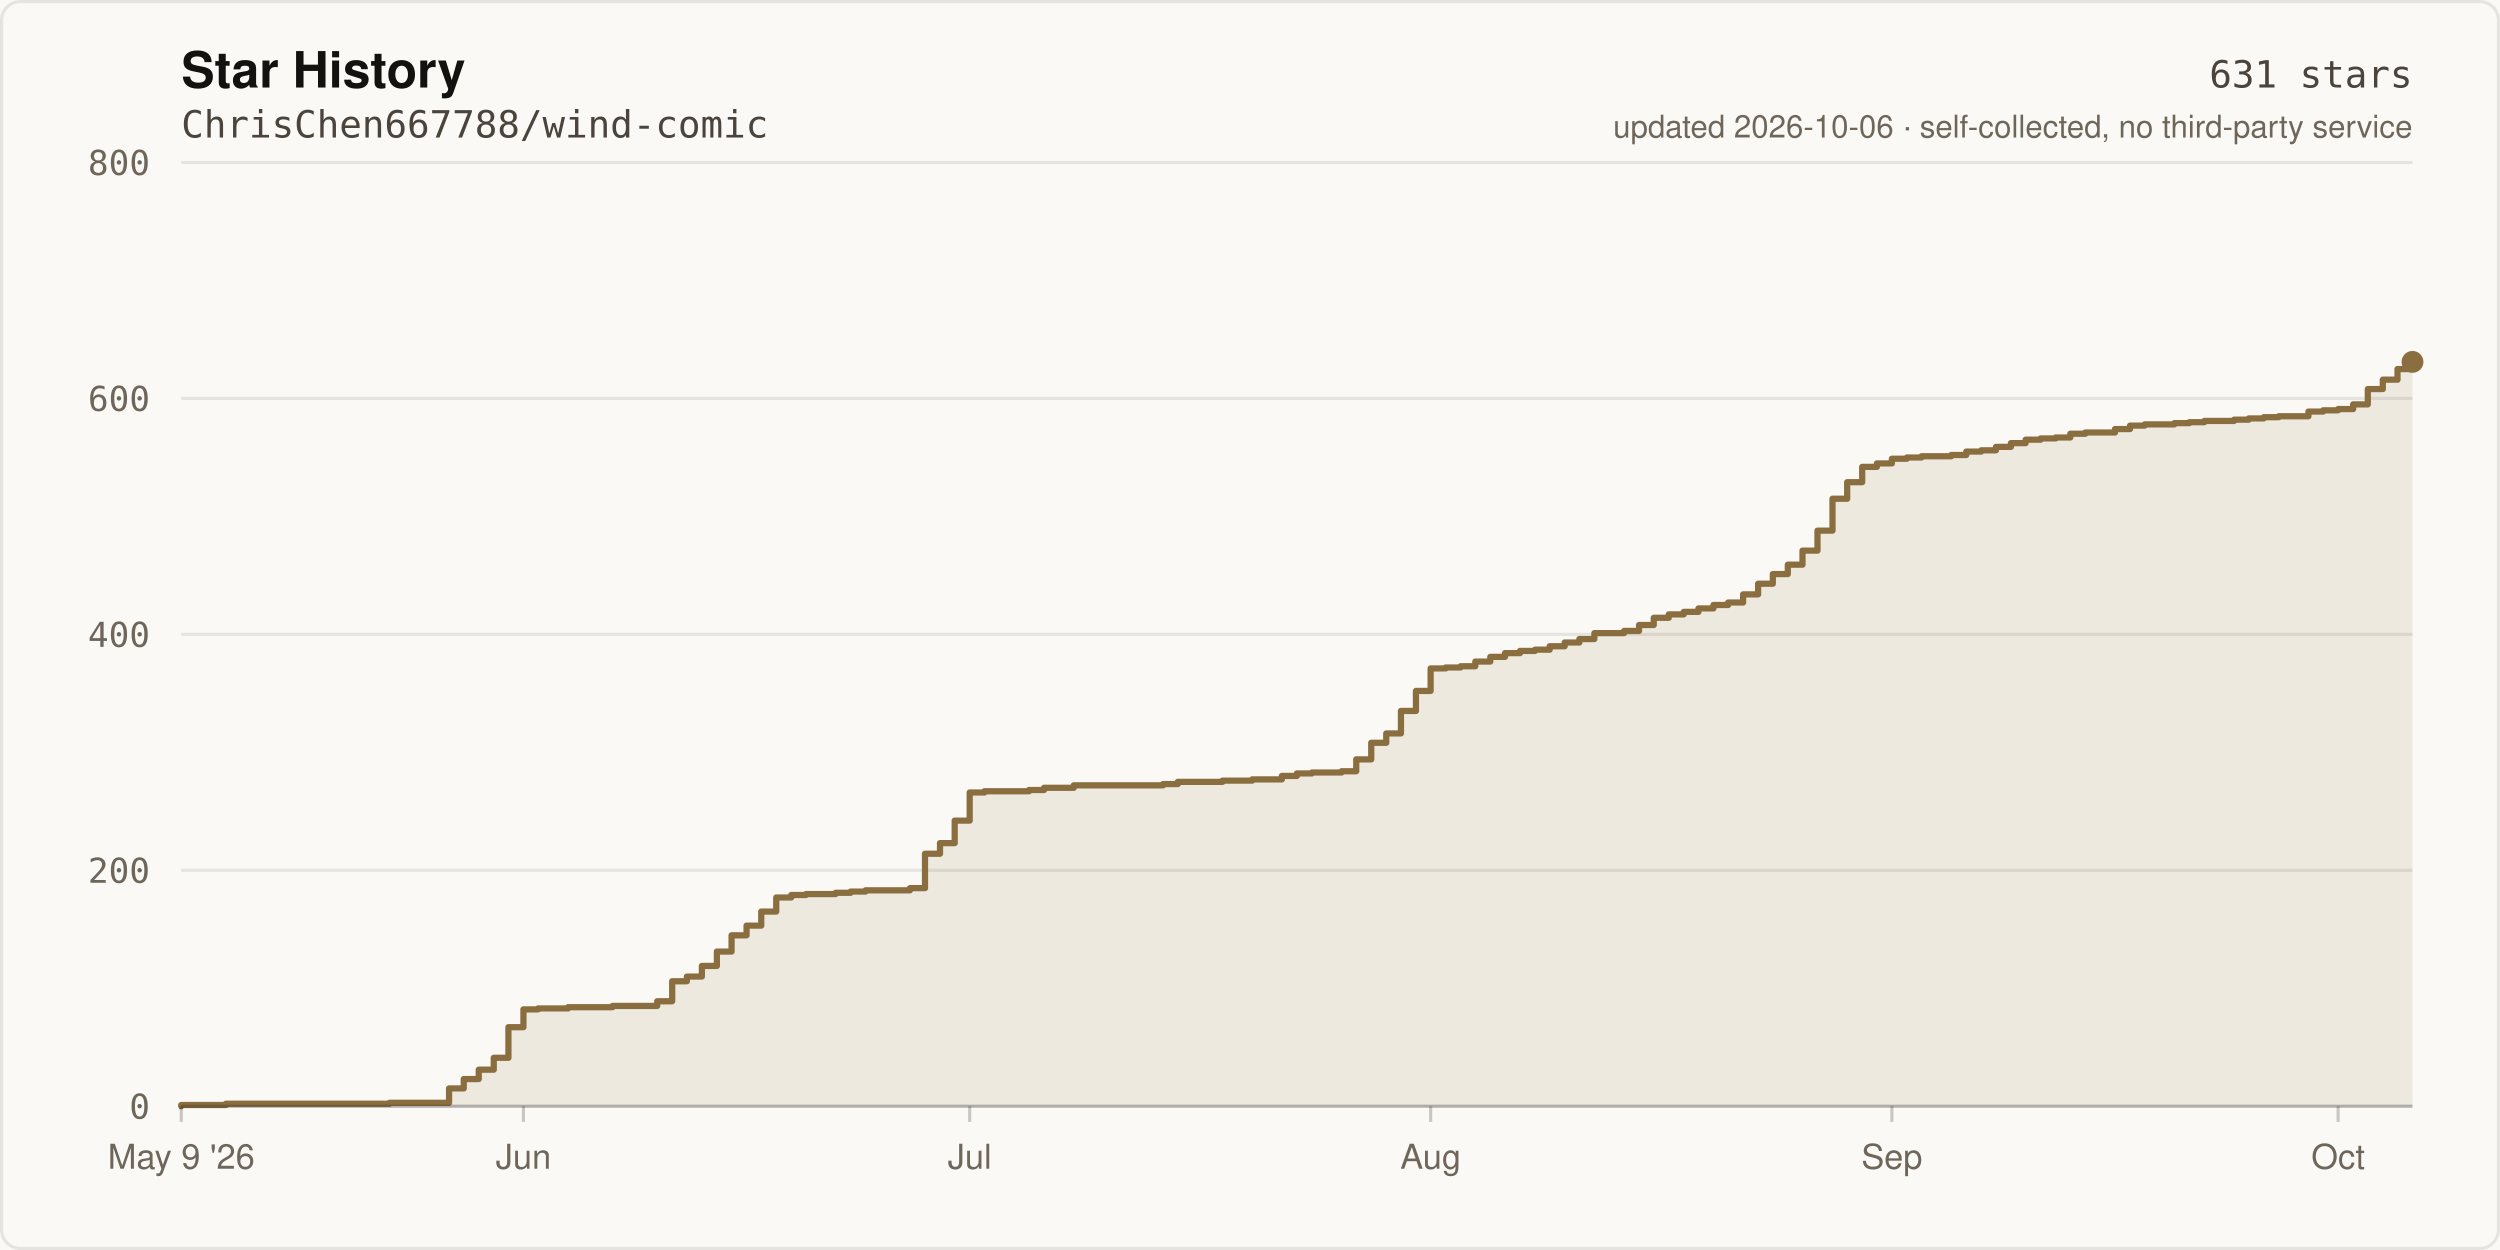
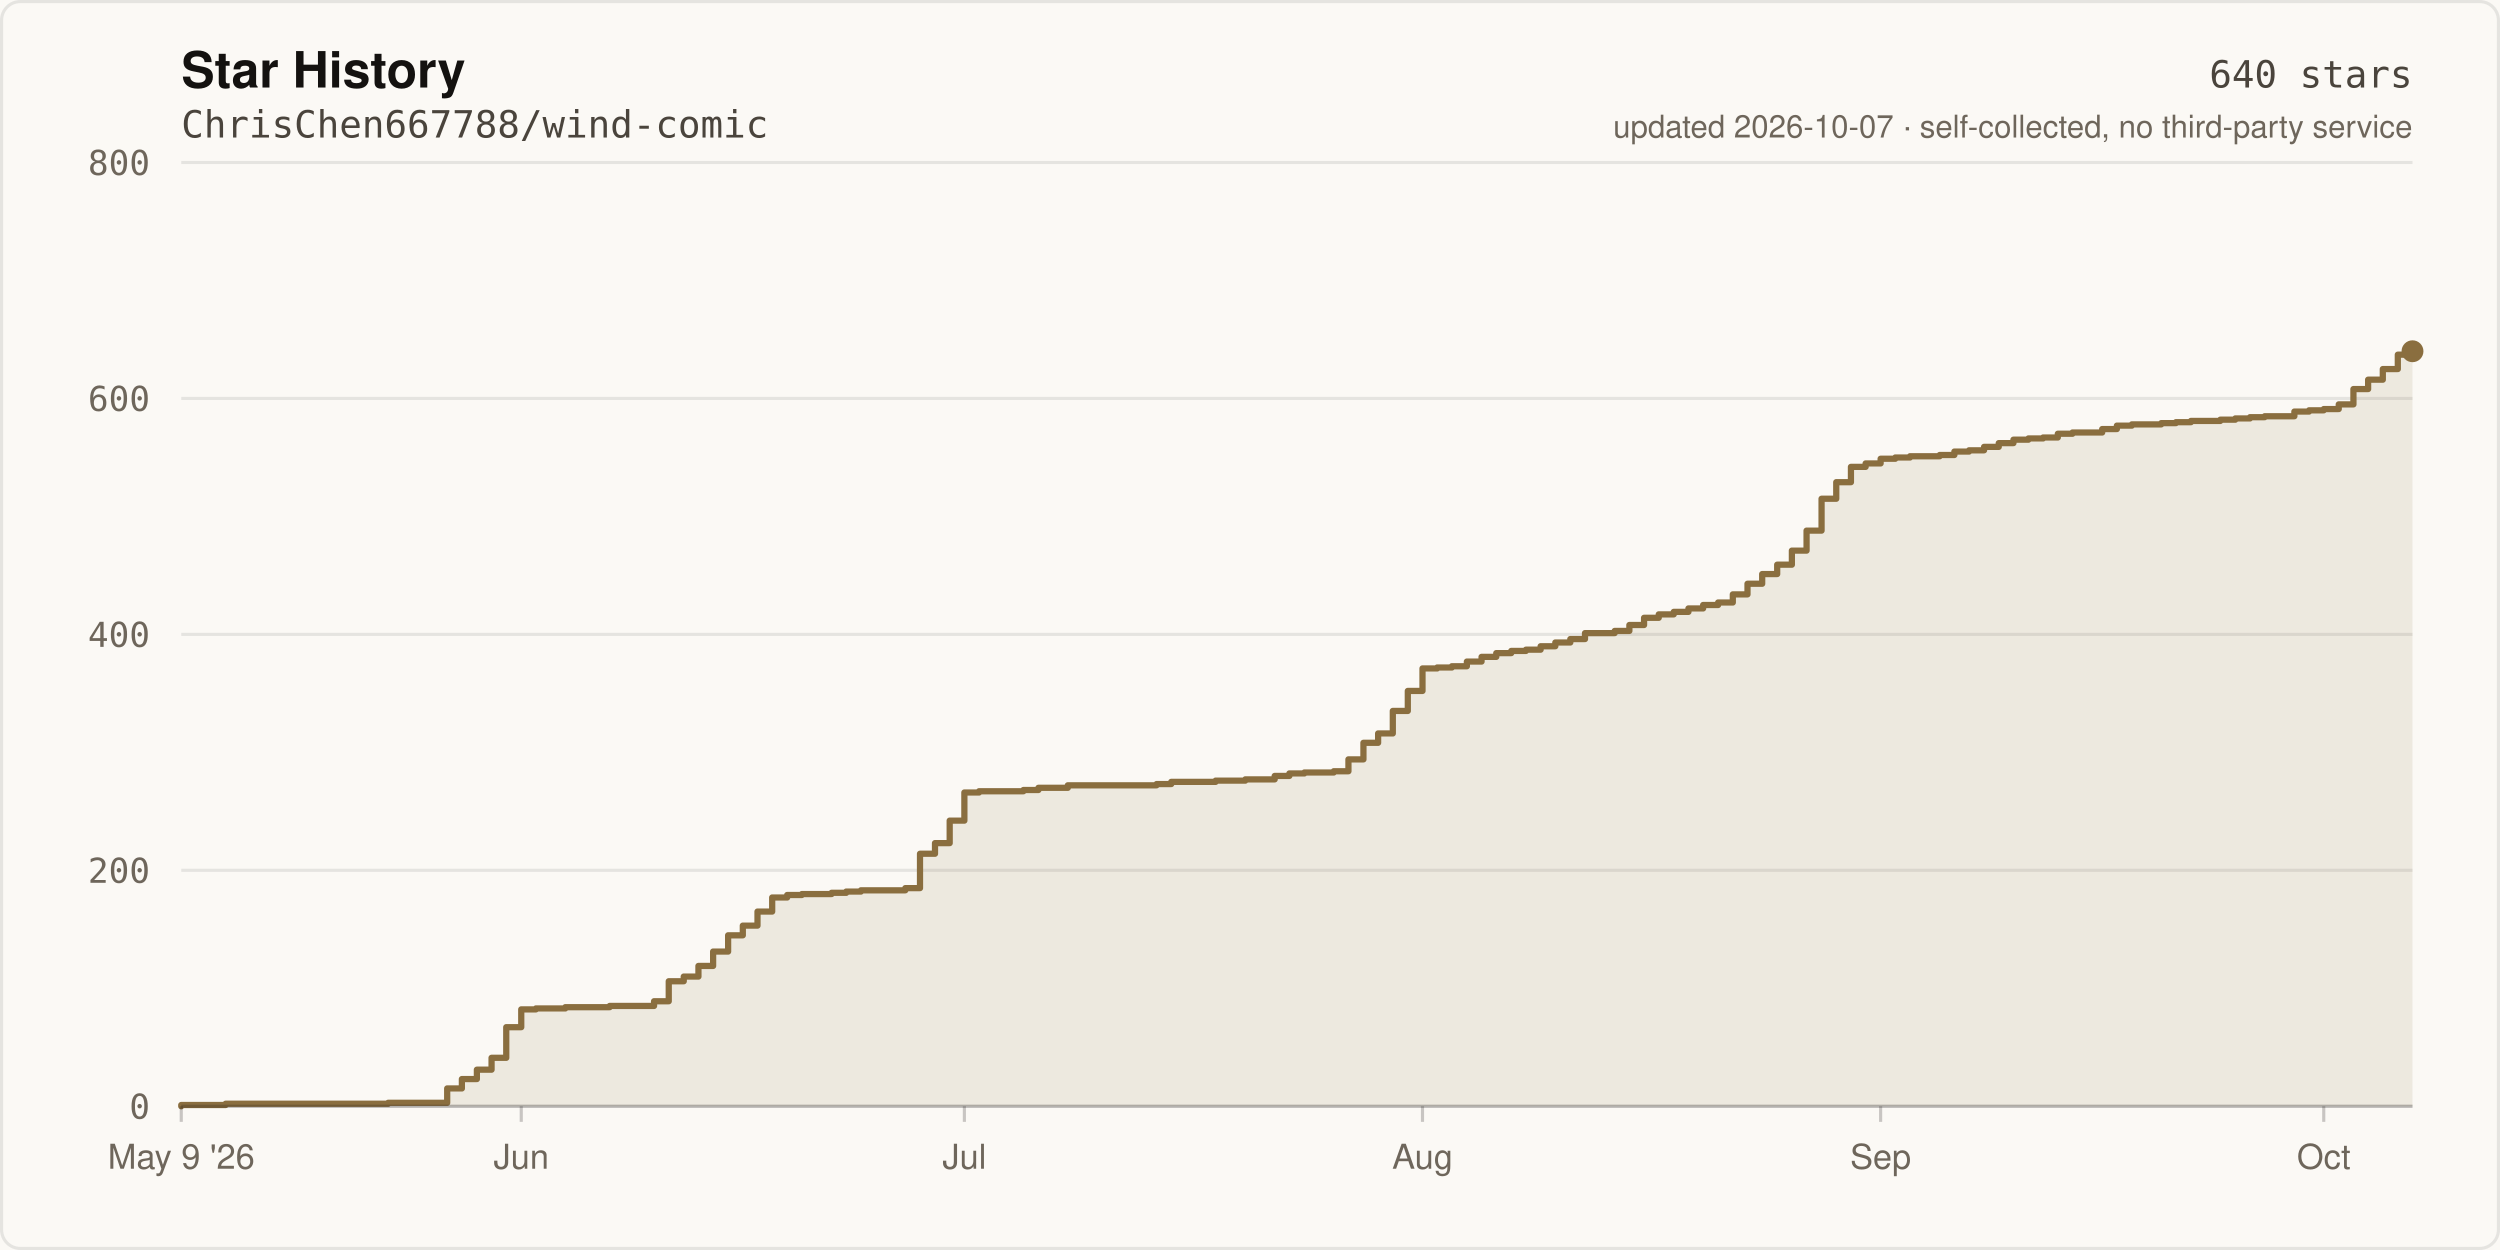
- <svg xmlns="http://www.w3.org/2000/svg" width="800" height="400" viewBox="0 0 800 400" role="img" aria-label="Star history of ChrisChen667788/wind-comic: 631 stars">
+ <svg xmlns="http://www.w3.org/2000/svg" width="800" height="400" viewBox="0 0 800 400" role="img" aria-label="Star history of ChrisChen667788/wind-comic: 640 stars">
  <rect width="800" height="400" fill="#FBF9F5" />
  <rect x="0.5" y="0.5" width="799" height="399" fill="none" stroke="rgba(20,18,16,0.09)" stroke-width="1" rx="6" />
  <text x="58" y="28" fill="#141210" font-size="16" font-weight="600" font-family="ui-sans-serif,-apple-system,Segoe UI,Helvetica,Arial,sans-serif">Star History</text>
  <text x="58" y="44" fill="#4A443C" font-size="12" font-family="ui-monospace,SFMono-Regular,Menlo,monospace">ChrisChen667788/wind-comic</text>
  <line x1="58" y1="354.0" x2="772.0" y2="354.0" stroke="rgba(20,18,16,0.09)" stroke-width="1" />
  <text x="48" y="358.0" fill="#6E665B" font-size="11" text-anchor="end" font-family="ui-monospace,SFMono-Regular,Menlo,monospace">0</text>
  <line x1="58" y1="278.5" x2="772.0" y2="278.5" stroke="rgba(20,18,16,0.09)" stroke-width="1" />
  <text x="48" y="282.5" fill="#6E665B" font-size="11" text-anchor="end" font-family="ui-monospace,SFMono-Regular,Menlo,monospace">200</text>
  <line x1="58" y1="203.0" x2="772.0" y2="203.0" stroke="rgba(20,18,16,0.09)" stroke-width="1" />
  <text x="48" y="207.0" fill="#6E665B" font-size="11" text-anchor="end" font-family="ui-monospace,SFMono-Regular,Menlo,monospace">400</text>
  <line x1="58" y1="127.5" x2="772.0" y2="127.5" stroke="rgba(20,18,16,0.09)" stroke-width="1" />
  <text x="48" y="131.5" fill="#6E665B" font-size="11" text-anchor="end" font-family="ui-monospace,SFMono-Regular,Menlo,monospace">600</text>
  <line x1="58" y1="52.0" x2="772.0" y2="52.0" stroke="rgba(20,18,16,0.09)" stroke-width="1" />
  <text x="48" y="56.0" fill="#6E665B" font-size="11" text-anchor="end" font-family="ui-monospace,SFMono-Regular,Menlo,monospace">800</text>
-   <path d="M 58.0 354.0 L 58.0 353.6 L 72.3 353.6 L 72.3 353.2 L 124.6 353.2 L 124.6 352.9 L 143.7 352.9 L 143.7 348.3 L 148.4 348.3 L 148.4 345.3 L 153.2 345.3 L 153.2 342.3 L 158.0 342.3 L 158.0 338.5 L 162.7 338.5 L 162.7 328.7 L 167.5 328.7 L 167.5 323.0 L 172.2 323.0 L 172.2 322.7 L 181.8 322.7 L 181.8 322.3 L 196.0 322.3 L 196.0 321.9 L 210.3 321.9 L 210.3 320.4 L 215.1 320.4 L 215.1 314.0 L 219.8 314.0 L 219.8 312.5 L 224.6 312.5 L 224.6 309.1 L 229.4 309.1 L 229.4 304.5 L 234.1 304.5 L 234.1 299.3 L 238.9 299.3 L 238.9 296.2 L 243.6 296.2 L 243.6 291.7 L 248.4 291.7 L 248.4 287.2 L 253.2 287.2 L 253.2 286.4 L 257.9 286.4 L 257.9 286.1 L 267.4 286.1 L 267.4 285.7 L 272.2 285.7 L 272.2 285.3 L 277.0 285.3 L 277.0 284.9 L 291.2 284.9 L 291.2 284.2 L 296.0 284.2 L 296.0 273.2 L 300.8 273.2 L 300.8 269.8 L 305.5 269.8 L 305.5 262.6 L 310.3 262.6 L 310.3 253.6 L 315.0 253.6 L 315.0 253.2 L 329.3 253.2 L 329.3 252.8 L 334.1 252.8 L 334.1 252.1 L 343.6 252.1 L 343.6 251.3 L 372.2 251.3 L 372.2 250.9 L 376.9 250.9 L 376.9 250.2 L 391.2 250.2 L 391.2 249.8 L 400.7 249.8 L 400.7 249.4 L 410.2 249.4 L 410.2 248.3 L 415.0 248.3 L 415.0 247.5 L 419.8 247.5 L 419.8 247.2 L 429.3 247.2 L 429.3 246.8 L 434.0 246.8 L 434.0 243.0 L 438.8 243.0 L 438.8 237.7 L 443.6 237.7 L 443.6 234.7 L 448.3 234.7 L 448.3 227.5 L 453.1 227.5 L 453.1 221.1 L 457.8 221.1 L 457.8 213.9 L 462.6 213.9 L 462.6 213.6 L 467.4 213.6 L 467.4 213.2 L 472.1 213.2 L 472.1 211.7 L 476.9 211.7 L 476.9 210.2 L 481.6 210.2 L 481.6 209.0 L 486.4 209.0 L 486.4 208.3 L 491.2 208.3 L 491.2 207.9 L 495.9 207.9 L 495.9 206.8 L 500.7 206.8 L 500.7 205.6 L 505.4 205.6 L 505.4 204.5 L 510.2 204.5 L 510.2 202.6 L 519.7 202.6 L 519.7 201.9 L 524.5 201.9 L 524.5 200.0 L 529.2 200.0 L 529.2 197.7 L 534.0 197.7 L 534.0 196.6 L 538.8 196.6 L 538.8 195.8 L 543.5 195.8 L 543.5 194.7 L 548.3 194.7 L 548.3 193.6 L 553.0 193.6 L 553.0 192.8 L 557.8 192.8 L 557.8 190.2 L 562.6 190.2 L 562.6 186.8 L 567.3 186.8 L 567.3 183.7 L 572.1 183.7 L 572.1 180.7 L 576.8 180.7 L 576.8 176.2 L 581.6 176.2 L 581.6 169.8 L 586.4 169.8 L 586.4 159.6 L 591.1 159.6 L 591.1 154.3 L 595.9 154.3 L 595.9 149.4 L 600.6 149.4 L 600.6 148.3 L 605.4 148.3 L 605.4 146.8 L 610.2 146.8 L 610.2 146.4 L 614.9 146.4 L 614.9 146.0 L 624.4 146.0 L 624.4 145.6 L 629.2 145.6 L 629.2 144.5 L 634.0 144.5 L 634.0 144.1 L 638.7 144.1 L 638.7 143.0 L 643.5 143.0 L 643.5 141.8 L 648.2 141.8 L 648.2 140.7 L 653.0 140.7 L 653.0 140.3 L 657.8 140.3 L 657.8 140.0 L 662.5 140.0 L 662.5 138.8 L 667.3 138.8 L 667.3 138.4 L 676.8 138.4 L 676.8 137.3 L 681.6 137.3 L 681.6 136.2 L 686.3 136.2 L 686.3 135.8 L 695.8 135.8 L 695.8 135.4 L 700.6 135.4 L 700.6 135.1 L 705.4 135.1 L 705.4 134.7 L 714.9 134.7 L 714.9 134.3 L 719.6 134.3 L 719.6 133.9 L 724.4 133.9 L 724.4 133.5 L 729.2 133.5 L 729.2 133.2 L 738.7 133.2 L 738.7 131.7 L 743.4 131.7 L 743.4 131.3 L 748.2 131.3 L 748.2 130.9 L 753.0 130.9 L 753.0 129.4 L 757.7 129.4 L 757.7 124.5 L 762.5 124.5 L 762.5 121.5 L 767.2 121.5 L 767.2 118.1 L 772.0 118.1 L 772.0 115.8 L 772.0 354.0 Z" fill="rgba(138,110,63,0.12)" />
-   <path d="M 58.0 354.0 L 58.0 353.6 L 72.3 353.6 L 72.3 353.2 L 124.6 353.2 L 124.6 352.9 L 143.7 352.9 L 143.7 348.3 L 148.4 348.3 L 148.4 345.3 L 153.2 345.3 L 153.2 342.3 L 158.0 342.3 L 158.0 338.5 L 162.7 338.5 L 162.7 328.7 L 167.5 328.7 L 167.5 323.0 L 172.2 323.0 L 172.2 322.7 L 181.8 322.7 L 181.8 322.3 L 196.0 322.3 L 196.0 321.9 L 210.3 321.9 L 210.3 320.4 L 215.1 320.4 L 215.1 314.0 L 219.8 314.0 L 219.8 312.5 L 224.6 312.5 L 224.6 309.1 L 229.4 309.1 L 229.4 304.5 L 234.1 304.5 L 234.1 299.3 L 238.9 299.3 L 238.9 296.2 L 243.6 296.2 L 243.6 291.7 L 248.4 291.7 L 248.4 287.2 L 253.2 287.2 L 253.2 286.4 L 257.9 286.4 L 257.9 286.1 L 267.4 286.1 L 267.4 285.7 L 272.2 285.7 L 272.2 285.3 L 277.0 285.3 L 277.0 284.9 L 291.2 284.9 L 291.2 284.2 L 296.0 284.2 L 296.0 273.2 L 300.8 273.2 L 300.8 269.8 L 305.5 269.8 L 305.5 262.6 L 310.3 262.6 L 310.3 253.6 L 315.0 253.6 L 315.0 253.2 L 329.3 253.2 L 329.3 252.8 L 334.1 252.8 L 334.1 252.1 L 343.6 252.1 L 343.6 251.3 L 372.2 251.3 L 372.2 250.9 L 376.9 250.9 L 376.9 250.2 L 391.2 250.2 L 391.2 249.8 L 400.7 249.8 L 400.7 249.4 L 410.2 249.4 L 410.2 248.3 L 415.0 248.3 L 415.0 247.5 L 419.8 247.5 L 419.8 247.2 L 429.3 247.2 L 429.3 246.8 L 434.0 246.8 L 434.0 243.0 L 438.8 243.0 L 438.8 237.7 L 443.6 237.7 L 443.6 234.7 L 448.3 234.7 L 448.3 227.5 L 453.1 227.5 L 453.1 221.1 L 457.8 221.1 L 457.8 213.9 L 462.6 213.9 L 462.6 213.6 L 467.4 213.6 L 467.4 213.2 L 472.1 213.2 L 472.1 211.7 L 476.9 211.7 L 476.9 210.2 L 481.6 210.2 L 481.6 209.0 L 486.4 209.0 L 486.4 208.3 L 491.2 208.3 L 491.2 207.9 L 495.9 207.9 L 495.9 206.8 L 500.7 206.8 L 500.7 205.6 L 505.4 205.6 L 505.4 204.5 L 510.2 204.5 L 510.2 202.6 L 519.7 202.6 L 519.7 201.9 L 524.5 201.9 L 524.5 200.0 L 529.2 200.0 L 529.2 197.7 L 534.0 197.7 L 534.0 196.6 L 538.8 196.6 L 538.8 195.8 L 543.5 195.8 L 543.5 194.7 L 548.3 194.7 L 548.3 193.6 L 553.0 193.6 L 553.0 192.8 L 557.8 192.8 L 557.8 190.2 L 562.6 190.2 L 562.6 186.8 L 567.3 186.8 L 567.3 183.7 L 572.1 183.7 L 572.1 180.7 L 576.8 180.7 L 576.8 176.2 L 581.6 176.2 L 581.6 169.8 L 586.4 169.8 L 586.4 159.6 L 591.1 159.6 L 591.1 154.3 L 595.9 154.3 L 595.9 149.4 L 600.6 149.4 L 600.6 148.3 L 605.4 148.3 L 605.4 146.8 L 610.2 146.8 L 610.2 146.4 L 614.9 146.4 L 614.9 146.0 L 624.4 146.0 L 624.4 145.6 L 629.2 145.6 L 629.2 144.5 L 634.0 144.5 L 634.0 144.1 L 638.7 144.1 L 638.7 143.0 L 643.5 143.0 L 643.5 141.8 L 648.2 141.8 L 648.2 140.7 L 653.0 140.7 L 653.0 140.3 L 657.8 140.3 L 657.8 140.0 L 662.5 140.0 L 662.5 138.8 L 667.3 138.8 L 667.3 138.4 L 676.8 138.4 L 676.8 137.3 L 681.6 137.3 L 681.6 136.2 L 686.3 136.2 L 686.3 135.8 L 695.8 135.8 L 695.8 135.4 L 700.6 135.4 L 700.6 135.1 L 705.4 135.1 L 705.4 134.7 L 714.9 134.7 L 714.9 134.3 L 719.6 134.3 L 719.6 133.9 L 724.4 133.9 L 724.4 133.5 L 729.2 133.5 L 729.2 133.2 L 738.7 133.2 L 738.7 131.7 L 743.4 131.7 L 743.4 131.3 L 748.2 131.3 L 748.2 130.9 L 753.0 130.9 L 753.0 129.4 L 757.7 129.4 L 757.7 124.5 L 762.5 124.5 L 762.5 121.5 L 767.2 121.5 L 767.2 118.1 L 772.0 118.1 L 772.0 115.8" fill="none" stroke="#8A6E3F" stroke-width="2" stroke-linejoin="round" stroke-linecap="round" />
-   <circle cx="772.0" cy="115.8" r="3.5" fill="#8A6E3F" />
+   <path d="M 58.0 354.0 L 58.0 353.6 L 72.2 353.6 L 72.2 353.2 L 124.2 353.2 L 124.2 352.9 L 143.1 352.9 L 143.1 348.3 L 147.8 348.3 L 147.8 345.3 L 152.6 345.3 L 152.6 342.3 L 157.3 342.3 L 157.3 338.5 L 162.0 338.5 L 162.0 328.7 L 166.8 328.7 L 166.8 323.0 L 171.5 323.0 L 171.5 322.7 L 180.9 322.7 L 180.9 322.3 L 195.1 322.3 L 195.1 321.9 L 209.3 321.9 L 209.3 320.4 L 214.0 320.4 L 214.0 314.0 L 218.8 314.0 L 218.8 312.5 L 223.5 312.5 L 223.5 309.1 L 228.2 309.1 L 228.2 304.5 L 233.0 304.5 L 233.0 299.3 L 237.7 299.3 L 237.7 296.2 L 242.4 296.2 L 242.4 291.7 L 247.1 291.7 L 247.1 287.2 L 251.9 287.2 L 251.9 286.4 L 256.6 286.4 L 256.6 286.1 L 266.1 286.1 L 266.1 285.7 L 270.8 285.7 L 270.8 285.3 L 275.5 285.3 L 275.5 284.9 L 289.7 284.9 L 289.7 284.2 L 294.4 284.2 L 294.4 273.2 L 299.2 273.2 L 299.2 269.8 L 303.9 269.8 L 303.9 262.6 L 308.6 262.6 L 308.6 253.6 L 313.3 253.6 L 313.3 253.2 L 327.5 253.2 L 327.5 252.8 L 332.3 252.8 L 332.3 252.1 L 341.7 252.1 L 341.7 251.3 L 370.1 251.3 L 370.1 250.9 L 374.8 250.9 L 374.8 250.2 L 389.0 250.2 L 389.0 249.8 L 398.5 249.8 L 398.5 249.4 L 407.9 249.4 L 407.9 248.3 L 412.6 248.3 L 412.6 247.5 L 417.4 247.5 L 417.4 247.2 L 426.8 247.2 L 426.8 246.8 L 431.5 246.8 L 431.5 243.0 L 436.3 243.0 L 436.3 237.7 L 441.0 237.7 L 441.0 234.7 L 445.7 234.7 L 445.7 227.5 L 450.5 227.5 L 450.5 221.1 L 455.2 221.1 L 455.2 213.9 L 459.9 213.9 L 459.9 213.6 L 464.6 213.6 L 464.6 213.2 L 469.4 213.2 L 469.4 211.7 L 474.1 211.7 L 474.1 210.2 L 478.8 210.2 L 478.8 209.0 L 483.6 209.0 L 483.6 208.3 L 488.3 208.3 L 488.3 207.9 L 493.0 207.9 L 493.0 206.8 L 497.7 206.8 L 497.7 205.6 L 502.5 205.6 L 502.5 204.5 L 507.2 204.5 L 507.2 202.6 L 516.7 202.6 L 516.7 201.9 L 521.4 201.9 L 521.4 200.0 L 526.1 200.0 L 526.1 197.7 L 530.8 197.7 L 530.8 196.6 L 535.6 196.6 L 535.6 195.8 L 540.3 195.8 L 540.3 194.7 L 545.0 194.7 L 545.0 193.6 L 549.8 193.6 L 549.8 192.8 L 554.5 192.8 L 554.5 190.2 L 559.2 190.2 L 559.2 186.8 L 563.9 186.8 L 563.9 183.7 L 568.7 183.7 L 568.7 180.7 L 573.4 180.7 L 573.4 176.2 L 578.1 176.2 L 578.1 169.8 L 582.9 169.8 L 582.9 159.6 L 587.6 159.6 L 587.6 154.3 L 592.3 154.3 L 592.3 149.4 L 597.0 149.4 L 597.0 148.3 L 601.8 148.3 L 601.8 146.8 L 606.5 146.8 L 606.5 146.4 L 611.2 146.4 L 611.2 146.0 L 620.7 146.0 L 620.7 145.6 L 625.4 145.6 L 625.4 144.5 L 630.1 144.5 L 630.1 144.1 L 634.9 144.1 L 634.9 143.0 L 639.6 143.0 L 639.6 141.8 L 644.3 141.8 L 644.3 140.7 L 649.1 140.7 L 649.1 140.3 L 653.8 140.3 L 653.8 140.0 L 658.5 140.0 L 658.5 138.8 L 663.2 138.8 L 663.2 138.4 L 672.7 138.4 L 672.7 137.3 L 677.4 137.3 L 677.4 136.2 L 682.2 136.2 L 682.2 135.8 L 691.6 135.8 L 691.6 135.4 L 696.3 135.4 L 696.3 135.1 L 701.1 135.1 L 701.1 134.7 L 710.5 134.7 L 710.5 134.3 L 715.3 134.3 L 715.3 133.9 L 720.0 133.9 L 720.0 133.5 L 724.7 133.5 L 724.7 133.2 L 734.2 133.2 L 734.2 131.7 L 738.9 131.7 L 738.9 131.3 L 743.6 131.3 L 743.6 130.9 L 748.4 130.9 L 748.4 129.4 L 753.1 129.4 L 753.1 124.5 L 757.8 124.5 L 757.8 121.5 L 762.5 121.5 L 762.5 118.1 L 767.3 118.1 L 767.3 113.5 L 772.0 113.5 L 772.0 112.4 L 772.0 354.0 Z" fill="rgba(138,110,63,0.12)" />
+   <path d="M 58.0 354.0 L 58.0 353.6 L 72.2 353.6 L 72.2 353.2 L 124.2 353.2 L 124.2 352.9 L 143.1 352.9 L 143.1 348.3 L 147.8 348.3 L 147.8 345.3 L 152.6 345.3 L 152.6 342.3 L 157.3 342.3 L 157.3 338.5 L 162.0 338.5 L 162.0 328.7 L 166.8 328.7 L 166.8 323.0 L 171.5 323.0 L 171.5 322.7 L 180.9 322.7 L 180.9 322.3 L 195.1 322.3 L 195.1 321.9 L 209.3 321.9 L 209.3 320.4 L 214.0 320.4 L 214.0 314.0 L 218.8 314.0 L 218.8 312.5 L 223.5 312.5 L 223.5 309.1 L 228.2 309.1 L 228.2 304.5 L 233.0 304.5 L 233.0 299.3 L 237.7 299.3 L 237.7 296.2 L 242.4 296.2 L 242.4 291.7 L 247.1 291.7 L 247.1 287.2 L 251.9 287.2 L 251.9 286.4 L 256.6 286.4 L 256.6 286.1 L 266.1 286.1 L 266.1 285.7 L 270.8 285.7 L 270.8 285.3 L 275.5 285.3 L 275.5 284.9 L 289.7 284.9 L 289.7 284.2 L 294.4 284.2 L 294.4 273.2 L 299.2 273.2 L 299.2 269.8 L 303.9 269.8 L 303.9 262.6 L 308.6 262.6 L 308.6 253.6 L 313.3 253.6 L 313.3 253.2 L 327.5 253.2 L 327.5 252.8 L 332.3 252.8 L 332.3 252.1 L 341.7 252.1 L 341.7 251.3 L 370.1 251.3 L 370.1 250.9 L 374.8 250.9 L 374.8 250.2 L 389.0 250.2 L 389.0 249.8 L 398.5 249.8 L 398.5 249.4 L 407.9 249.4 L 407.9 248.3 L 412.6 248.3 L 412.6 247.5 L 417.4 247.5 L 417.4 247.2 L 426.8 247.2 L 426.8 246.8 L 431.5 246.8 L 431.5 243.0 L 436.3 243.0 L 436.3 237.7 L 441.0 237.7 L 441.0 234.7 L 445.7 234.7 L 445.7 227.5 L 450.5 227.5 L 450.5 221.1 L 455.2 221.1 L 455.2 213.9 L 459.9 213.9 L 459.9 213.6 L 464.6 213.6 L 464.6 213.2 L 469.4 213.2 L 469.4 211.7 L 474.1 211.7 L 474.1 210.2 L 478.8 210.2 L 478.8 209.0 L 483.6 209.0 L 483.6 208.3 L 488.3 208.3 L 488.3 207.9 L 493.0 207.9 L 493.0 206.8 L 497.7 206.8 L 497.7 205.6 L 502.5 205.6 L 502.5 204.5 L 507.2 204.5 L 507.2 202.6 L 516.7 202.6 L 516.7 201.9 L 521.4 201.9 L 521.4 200.0 L 526.1 200.0 L 526.1 197.7 L 530.8 197.7 L 530.8 196.6 L 535.6 196.6 L 535.6 195.8 L 540.3 195.8 L 540.3 194.7 L 545.0 194.7 L 545.0 193.6 L 549.8 193.6 L 549.8 192.8 L 554.5 192.8 L 554.5 190.2 L 559.2 190.2 L 559.2 186.8 L 563.9 186.8 L 563.9 183.7 L 568.7 183.7 L 568.7 180.7 L 573.4 180.7 L 573.4 176.2 L 578.1 176.2 L 578.1 169.8 L 582.9 169.8 L 582.9 159.6 L 587.6 159.6 L 587.6 154.3 L 592.3 154.3 L 592.3 149.4 L 597.0 149.4 L 597.0 148.3 L 601.8 148.3 L 601.8 146.8 L 606.5 146.8 L 606.5 146.4 L 611.2 146.4 L 611.2 146.0 L 620.7 146.0 L 620.7 145.6 L 625.4 145.6 L 625.4 144.5 L 630.1 144.5 L 630.1 144.1 L 634.9 144.1 L 634.9 143.0 L 639.6 143.0 L 639.6 141.8 L 644.3 141.8 L 644.3 140.7 L 649.1 140.7 L 649.1 140.3 L 653.8 140.3 L 653.8 140.0 L 658.5 140.0 L 658.5 138.8 L 663.2 138.8 L 663.2 138.4 L 672.7 138.4 L 672.7 137.3 L 677.4 137.3 L 677.4 136.2 L 682.2 136.2 L 682.2 135.8 L 691.6 135.8 L 691.6 135.4 L 696.3 135.4 L 696.3 135.1 L 701.1 135.1 L 701.1 134.7 L 710.5 134.7 L 710.5 134.3 L 715.3 134.3 L 715.3 133.9 L 720.0 133.9 L 720.0 133.5 L 724.7 133.5 L 724.7 133.2 L 734.2 133.2 L 734.2 131.7 L 738.9 131.7 L 738.9 131.3 L 743.6 131.3 L 743.6 130.9 L 748.4 130.9 L 748.4 129.4 L 753.1 129.4 L 753.1 124.5 L 757.8 124.5 L 757.8 121.5 L 762.5 121.5 L 762.5 118.1 L 767.3 118.1 L 767.3 113.5 L 772.0 113.5 L 772.0 112.4" fill="none" stroke="#8A6E3F" stroke-width="2" stroke-linejoin="round" stroke-linecap="round" />
+   <circle cx="772.0" cy="112.4" r="3.5" fill="#8A6E3F" />
  <line x1="58" y1="354" x2="772" y2="354" stroke="rgba(20,18,16,0.22)" stroke-width="1" />
  <line x1="58.0" y1="354" x2="58.0" y2="359" stroke="rgba(20,18,16,0.22)" stroke-width="1" />
  <text x="58.0" y="374" fill="#6E665B" font-size="11" text-anchor="middle" font-family="ui-sans-serif,-apple-system,Segoe UI,Helvetica,Arial,sans-serif">May 9 '26</text>
-   <line x1="167.5" y1="354" x2="167.5" y2="359" stroke="rgba(20,18,16,0.22)" stroke-width="1" />
-   <text x="167.5" y="374" fill="#6E665B" font-size="11" text-anchor="middle" font-family="ui-sans-serif,-apple-system,Segoe UI,Helvetica,Arial,sans-serif">Jun</text>
-   <line x1="310.3" y1="354" x2="310.3" y2="359" stroke="rgba(20,18,16,0.22)" stroke-width="1" />
-   <text x="310.3" y="374" fill="#6E665B" font-size="11" text-anchor="middle" font-family="ui-sans-serif,-apple-system,Segoe UI,Helvetica,Arial,sans-serif">Jul</text>
-   <line x1="457.8" y1="354" x2="457.8" y2="359" stroke="rgba(20,18,16,0.22)" stroke-width="1" />
-   <text x="457.8" y="374" fill="#6E665B" font-size="11" text-anchor="middle" font-family="ui-sans-serif,-apple-system,Segoe UI,Helvetica,Arial,sans-serif">Aug</text>
-   <line x1="605.4" y1="354" x2="605.4" y2="359" stroke="rgba(20,18,16,0.22)" stroke-width="1" />
-   <text x="605.4" y="374" fill="#6E665B" font-size="11" text-anchor="middle" font-family="ui-sans-serif,-apple-system,Segoe UI,Helvetica,Arial,sans-serif">Sep</text>
-   <line x1="748.2" y1="354" x2="748.2" y2="359" stroke="rgba(20,18,16,0.22)" stroke-width="1" />
-   <text x="748.2" y="374" fill="#6E665B" font-size="11" text-anchor="middle" font-family="ui-sans-serif,-apple-system,Segoe UI,Helvetica,Arial,sans-serif">Oct</text>
-   <text x="772" y="28" fill="#4A443C" font-size="12" text-anchor="end" font-family="ui-monospace,SFMono-Regular,Menlo,monospace">631 stars</text>
-   <text x="772" y="44" fill="#6E665B" font-size="10" text-anchor="end" font-family="ui-sans-serif,-apple-system,Segoe UI,Helvetica,Arial,sans-serif">updated 2026-10-06 · self-collected, no third-party service</text>
+   <line x1="166.8" y1="354" x2="166.8" y2="359" stroke="rgba(20,18,16,0.22)" stroke-width="1" />
+   <text x="166.8" y="374" fill="#6E665B" font-size="11" text-anchor="middle" font-family="ui-sans-serif,-apple-system,Segoe UI,Helvetica,Arial,sans-serif">Jun</text>
+   <line x1="308.6" y1="354" x2="308.6" y2="359" stroke="rgba(20,18,16,0.22)" stroke-width="1" />
+   <text x="308.6" y="374" fill="#6E665B" font-size="11" text-anchor="middle" font-family="ui-sans-serif,-apple-system,Segoe UI,Helvetica,Arial,sans-serif">Jul</text>
+   <line x1="455.2" y1="354" x2="455.2" y2="359" stroke="rgba(20,18,16,0.22)" stroke-width="1" />
+   <text x="455.2" y="374" fill="#6E665B" font-size="11" text-anchor="middle" font-family="ui-sans-serif,-apple-system,Segoe UI,Helvetica,Arial,sans-serif">Aug</text>
+   <line x1="601.8" y1="354" x2="601.8" y2="359" stroke="rgba(20,18,16,0.22)" stroke-width="1" />
+   <text x="601.8" y="374" fill="#6E665B" font-size="11" text-anchor="middle" font-family="ui-sans-serif,-apple-system,Segoe UI,Helvetica,Arial,sans-serif">Sep</text>
+   <line x1="743.6" y1="354" x2="743.6" y2="359" stroke="rgba(20,18,16,0.22)" stroke-width="1" />
+   <text x="743.6" y="374" fill="#6E665B" font-size="11" text-anchor="middle" font-family="ui-sans-serif,-apple-system,Segoe UI,Helvetica,Arial,sans-serif">Oct</text>
+   <text x="772" y="28" fill="#4A443C" font-size="12" text-anchor="end" font-family="ui-monospace,SFMono-Regular,Menlo,monospace">640 stars</text>
+   <text x="772" y="44" fill="#6E665B" font-size="10" text-anchor="end" font-family="ui-sans-serif,-apple-system,Segoe UI,Helvetica,Arial,sans-serif">updated 2026-10-07 · self-collected, no third-party service</text>
</svg>
